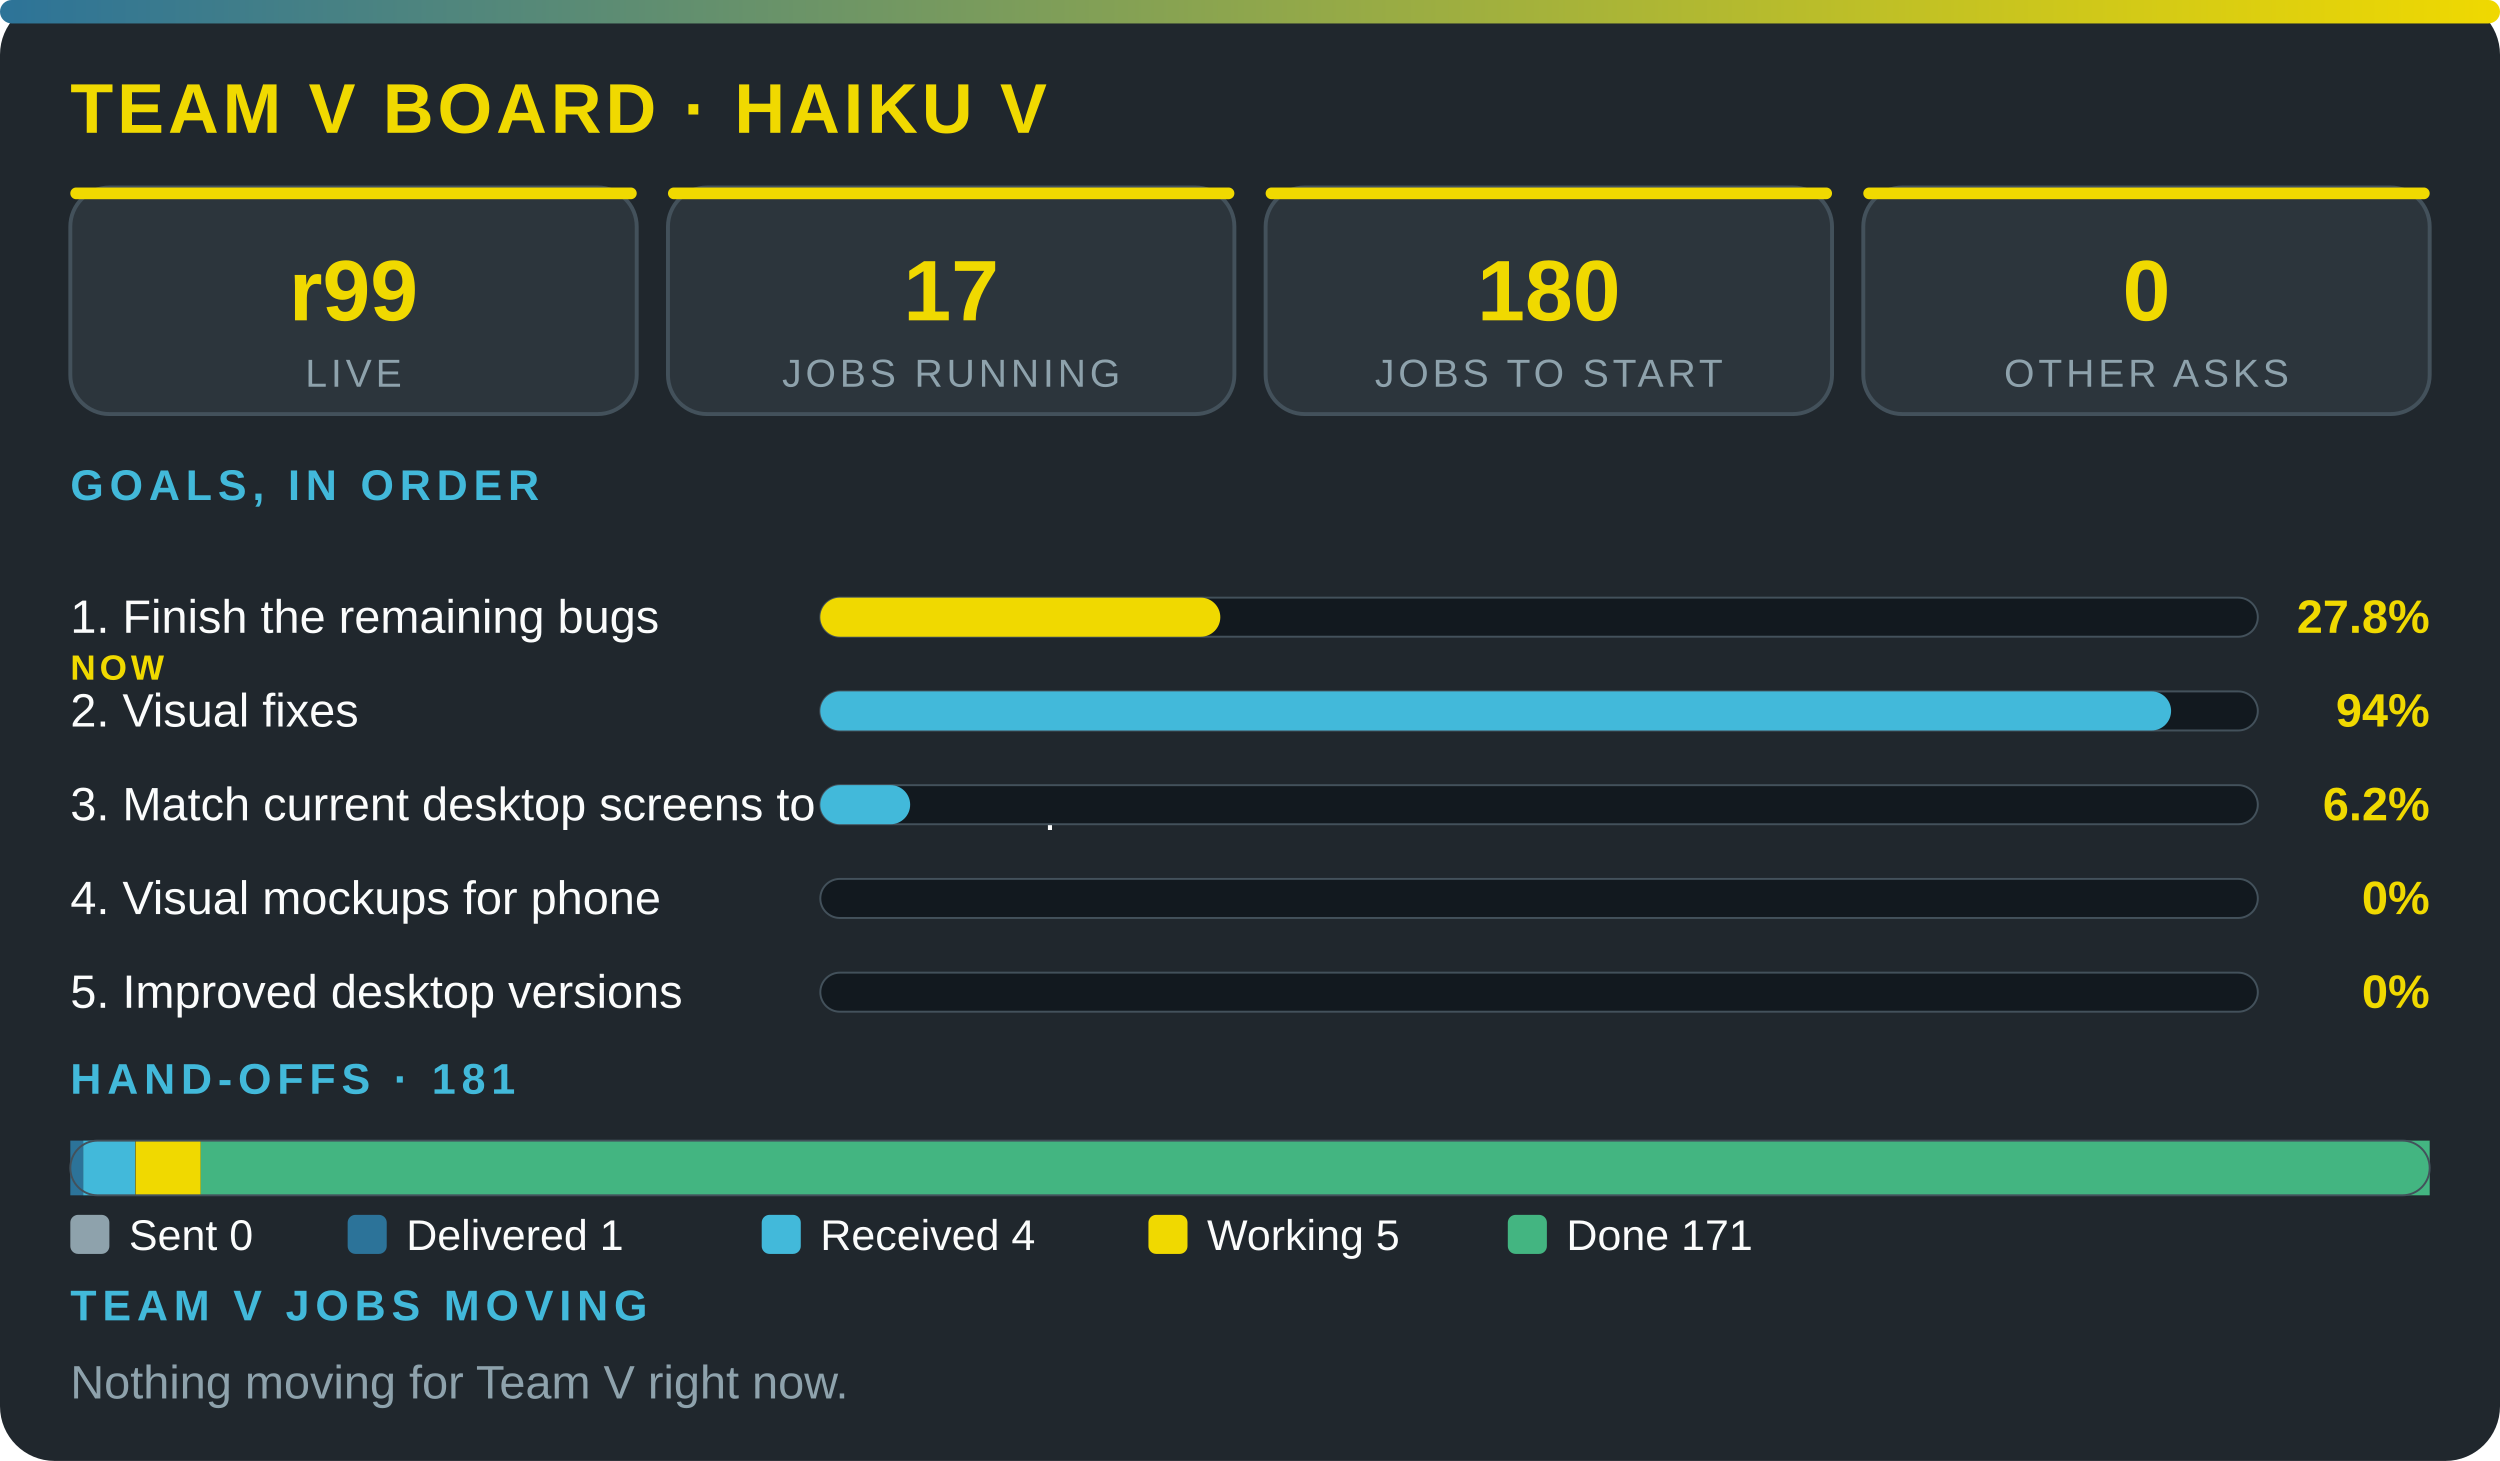
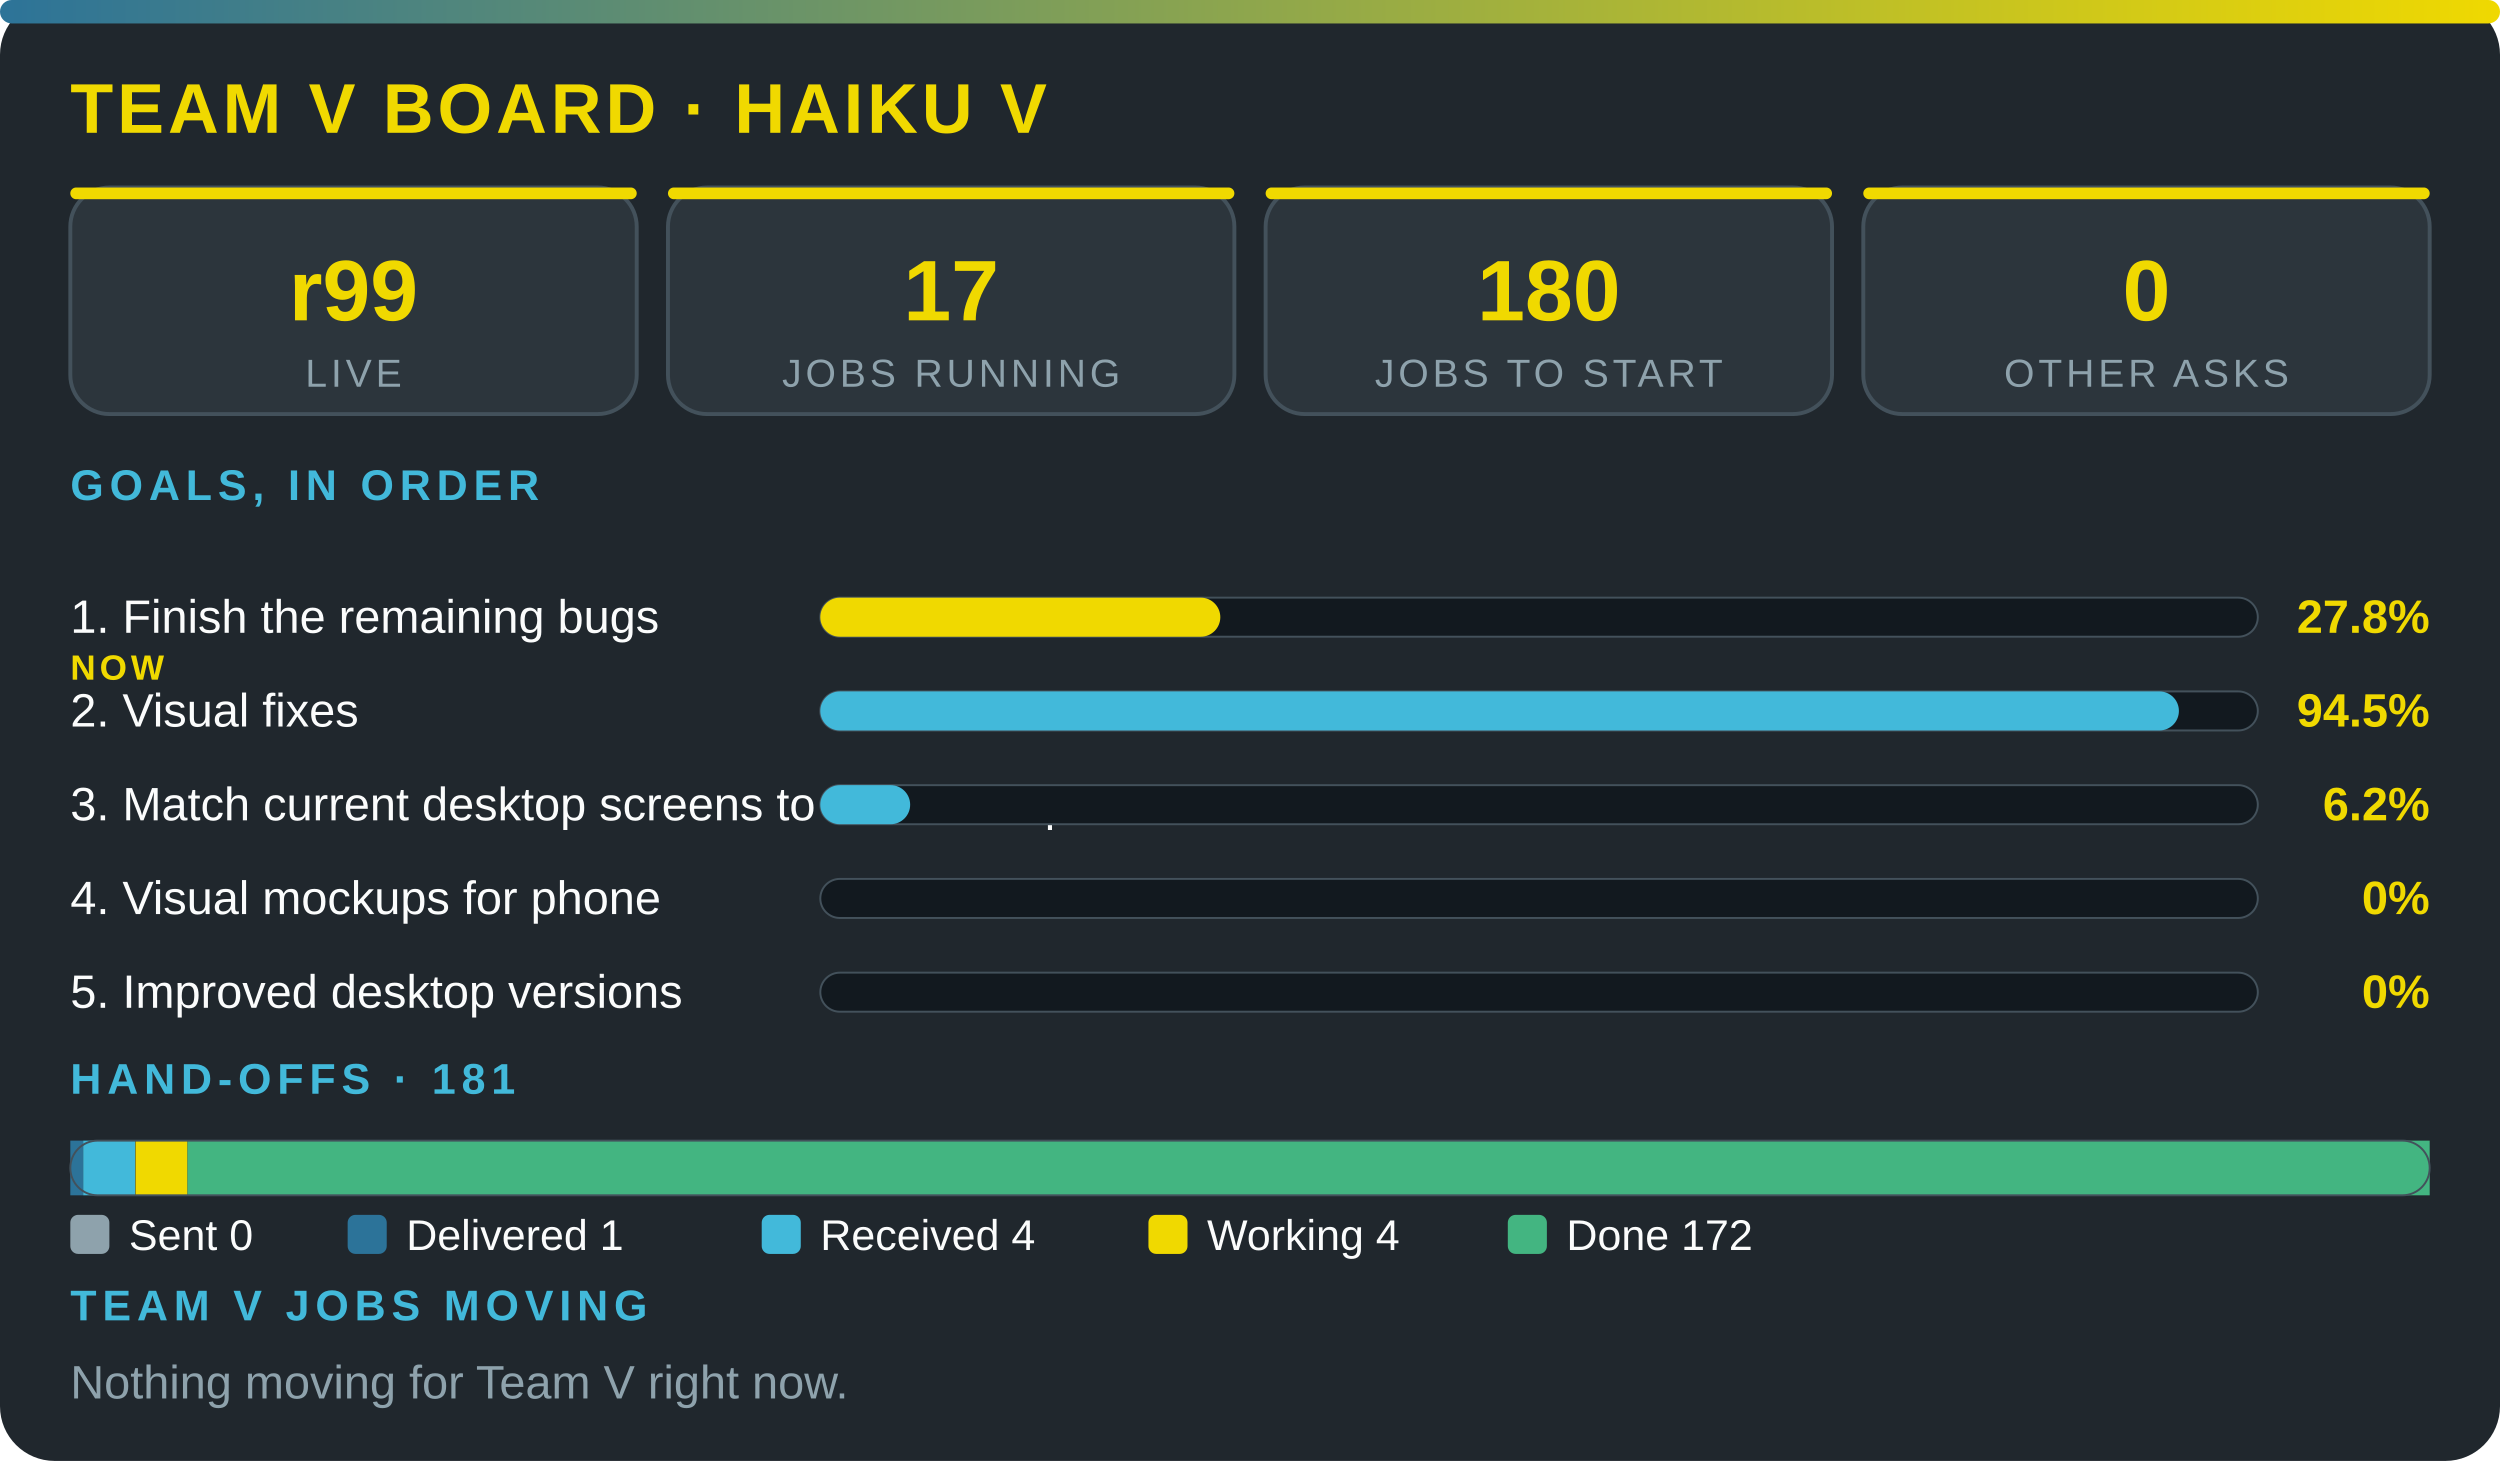
<svg xmlns="http://www.w3.org/2000/svg" viewBox="0 0 640 374" width="100%" role="img" aria-label="Team V board · Haiku V" font-family="'Segoe UI',system-ui,Arial,sans-serif">
  <defs>
    <linearGradient id="g">
      <stop offset="0" stop-color="#2c7399" />
      <stop offset="1" stop-color="#f0d900" />
    </linearGradient>
  </defs>
  <rect width="640" height="374" rx="14" fill="#20272d" />
  <rect width="640" height="6" rx="3" fill="url(#g)" />
  <text x="18" y="34" font-size="18" font-weight="800" fill="#f0d900" letter-spacing="1">TEAM V BOARD · HAIKU V</text>
  <rect x="18" y="48" width="145" height="58" rx="10" fill="#2c353c" stroke="#43515b" />
  <rect x="18" y="48" width="145" height="3" rx="1.5" fill="#f0d900" />
  <text x="90.5" y="82" font-size="22" font-weight="800" fill="#f0d900" text-anchor="middle">r99</text>
  <text x="90.5" y="99" font-size="10" fill="#8ea2ac" letter-spacing="1" text-anchor="middle">LIVE</text>
  <rect x="171" y="48" width="145" height="58" rx="10" fill="#2c353c" stroke="#43515b" />
  <rect x="171" y="48" width="145" height="3" rx="1.5" fill="#f0d900" />
  <text x="243.5" y="82" font-size="22" font-weight="800" fill="#f0d900" text-anchor="middle">17</text>
  <text x="243.5" y="99" font-size="10" fill="#8ea2ac" letter-spacing="1" text-anchor="middle">JOBS RUNNING</text>
  <rect x="324" y="48" width="145" height="58" rx="10" fill="#2c353c" stroke="#43515b" />
  <rect x="324" y="48" width="145" height="3" rx="1.5" fill="#f0d900" />
  <text x="396.5" y="82" font-size="22" font-weight="800" fill="#f0d900" text-anchor="middle">180</text>
  <text x="396.5" y="99" font-size="10" fill="#8ea2ac" letter-spacing="1" text-anchor="middle">JOBS TO START</text>
  <rect x="477" y="48" width="145" height="58" rx="10" fill="#2c353c" stroke="#43515b" />
  <rect x="477" y="48" width="145" height="3" rx="1.5" fill="#f0d900" />
  <text x="549.5" y="82" font-size="22" font-weight="800" fill="#f0d900" text-anchor="middle">0</text>
  <text x="549.5" y="99" font-size="10" fill="#8ea2ac" letter-spacing="1" text-anchor="middle">OTHER ASKS</text>
  <text x="18" y="128" font-size="11" font-weight="700" fill="#42b9da" letter-spacing="1.5">GOALS, IN ORDER</text>
  <text x="18" y="162" font-size="12" fill="#fbfcfc">1. Finish the remaining bugs</text>
  <text x="18" y="174" font-size="9" font-weight="800" letter-spacing="1" fill="#f0d900">NOW</text>
  <rect x="210" y="153" width="368" height="10" rx="5" fill="#12191f" stroke="#43515b" stroke-width=".5" />
  <rect x="210" y="153" width="102.4" height="10" rx="5" fill="#f0d900" />
  <text x="622" y="162" font-size="12" font-weight="800" fill="#f0d900" text-anchor="end">27.8%</text>
  <text x="18" y="186" font-size="12" fill="#fbfcfc">2. Visual fixes</text>
  <rect x="210" y="177" width="368" height="10" rx="5" fill="#12191f" stroke="#43515b" stroke-width=".5" />
-   <rect x="210" y="177" width="345.8" height="10" rx="5" fill="#42b9da" />
-   <text x="622" y="186" font-size="12" font-weight="800" fill="#f0d900" text-anchor="end">94%</text>
+   <rect x="210" y="177" width="347.8" height="10" rx="5" fill="#42b9da" />
+   <text x="622" y="186" font-size="12" font-weight="800" fill="#f0d900" text-anchor="end">94.5%</text>
  <text x="18" y="210" font-size="12" fill="#fbfcfc">3. Match current desktop screens to the mockup</text>
  <rect x="210" y="201" width="368" height="10" rx="5" fill="#12191f" stroke="#43515b" stroke-width=".5" />
  <rect x="210" y="201" width="23" height="10" rx="5" fill="#42b9da" />
  <text x="622" y="210" font-size="12" font-weight="800" fill="#f0d900" text-anchor="end">6.2%</text>
  <text x="18" y="234" font-size="12" fill="#fbfcfc">4. Visual mockups for phone</text>
  <rect x="210" y="225" width="368" height="10" rx="5" fill="#12191f" stroke="#43515b" stroke-width=".5" />
  <text x="622" y="234" font-size="12" font-weight="800" fill="#f0d900" text-anchor="end">0%</text>
  <text x="18" y="258" font-size="12" fill="#fbfcfc">5. Improved desktop versions</text>
  <rect x="210" y="249" width="368" height="10" rx="5" fill="#12191f" stroke="#43515b" stroke-width=".5" />
  <text x="622" y="258" font-size="12" font-weight="800" fill="#f0d900" text-anchor="end">0%</text>
  <text x="18" y="280" font-size="11" font-weight="700" fill="#42b9da" letter-spacing="1.5">HAND-OFFS · 181</text>
  <rect x="18" y="292" width="3.3" height="14" fill="#2c7399" />
  <rect x="21.3" y="292" width="13.3" height="14" fill="#42b9da" />
-   <rect x="34.7" y="292" width="16.7" height="14" fill="#f0d900" />
-   <rect x="51.4" y="292" width="570.6" height="14" fill="#43b581" />
+   <rect x="34.7" y="292" width="13.3" height="14" fill="#f0d900" />
+   <rect x="48" y="292" width="574" height="14" fill="#43b581" />
  <rect x="18" y="292" width="604" height="14" rx="7" fill="none" stroke="#43515b" stroke-width=".5" />
  <rect x="18" y="311" width="10" height="10" rx="2" fill="#8ea2ac" />
  <text x="33" y="320" font-size="11" fill="#fbfcfc">Sent 0</text>
  <rect x="89" y="311" width="10" height="10" rx="2" fill="#2c7399" />
  <text x="104" y="320" font-size="11" fill="#fbfcfc">Delivered 1</text>
  <rect x="195" y="311" width="10" height="10" rx="2" fill="#42b9da" />
  <text x="210" y="320" font-size="11" fill="#fbfcfc">Received 4</text>
  <rect x="294" y="311" width="10" height="10" rx="2" fill="#f0d900" />
-   <text x="309" y="320" font-size="11" fill="#fbfcfc">Working 5</text>
+   <text x="309" y="320" font-size="11" fill="#fbfcfc">Working 4</text>
  <rect x="386" y="311" width="10" height="10" rx="2" fill="#43b581" />
-   <text x="401" y="320" font-size="11" fill="#fbfcfc">Done 171</text>
+   <text x="401" y="320" font-size="11" fill="#fbfcfc">Done 172</text>
  <text x="18" y="338" font-size="11" font-weight="700" fill="#42b9da" letter-spacing="1.5">TEAM V JOBS MOVING</text>
  <text x="18" y="358" font-size="12" fill="#8ea2ac">Nothing moving for Team V right now.</text>
</svg>
